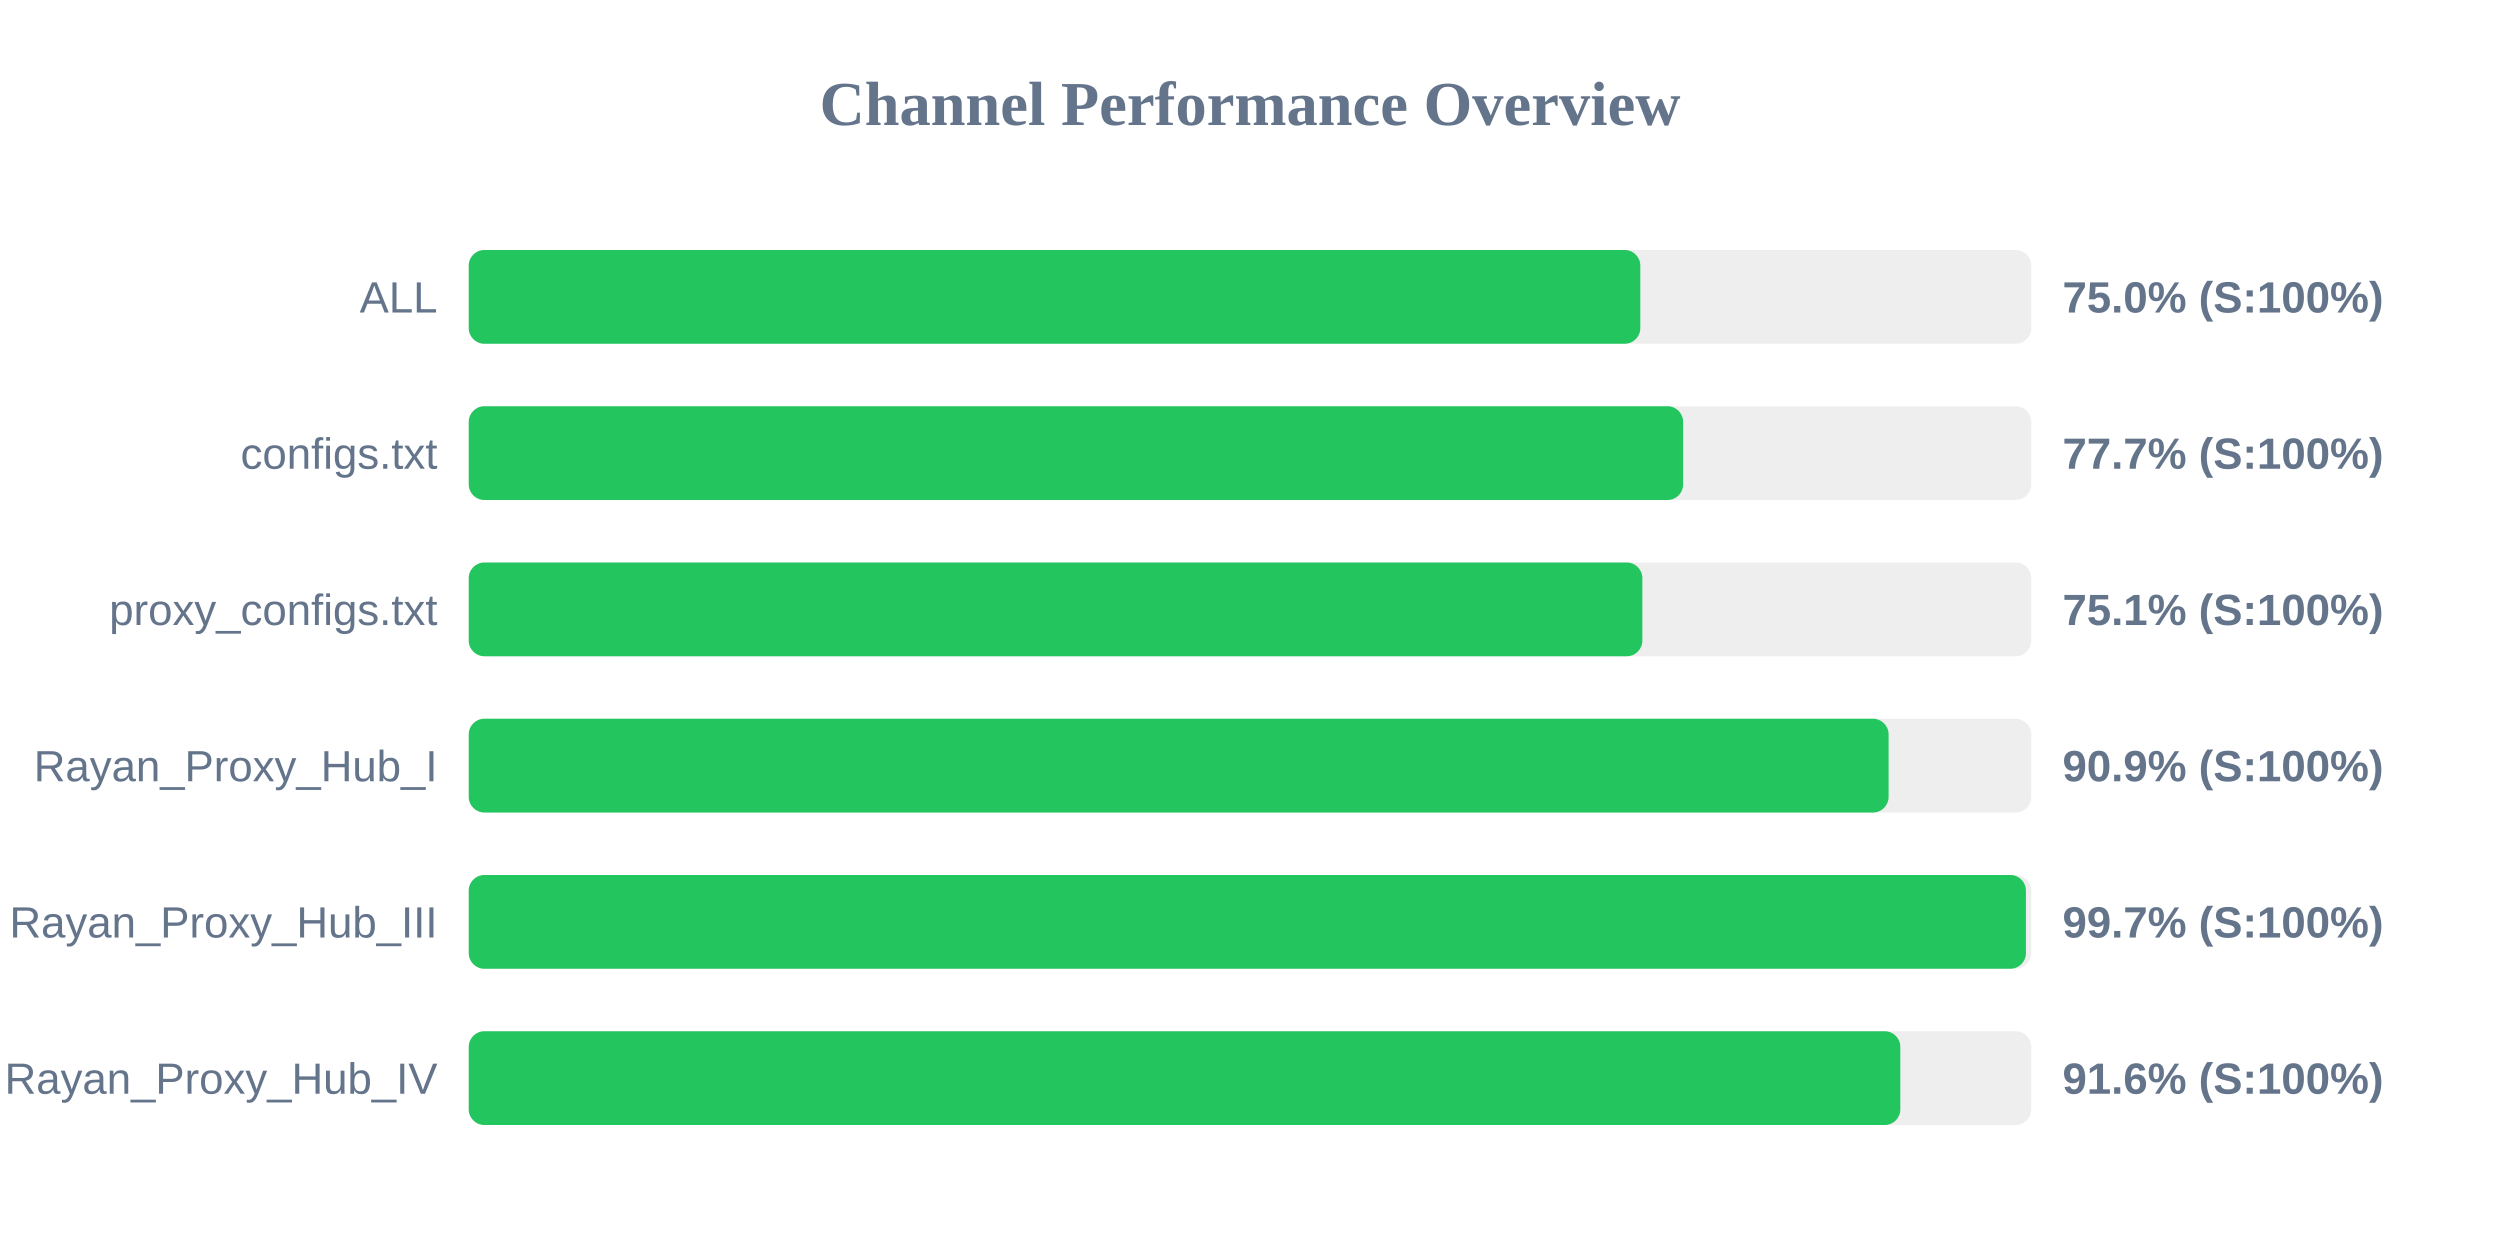
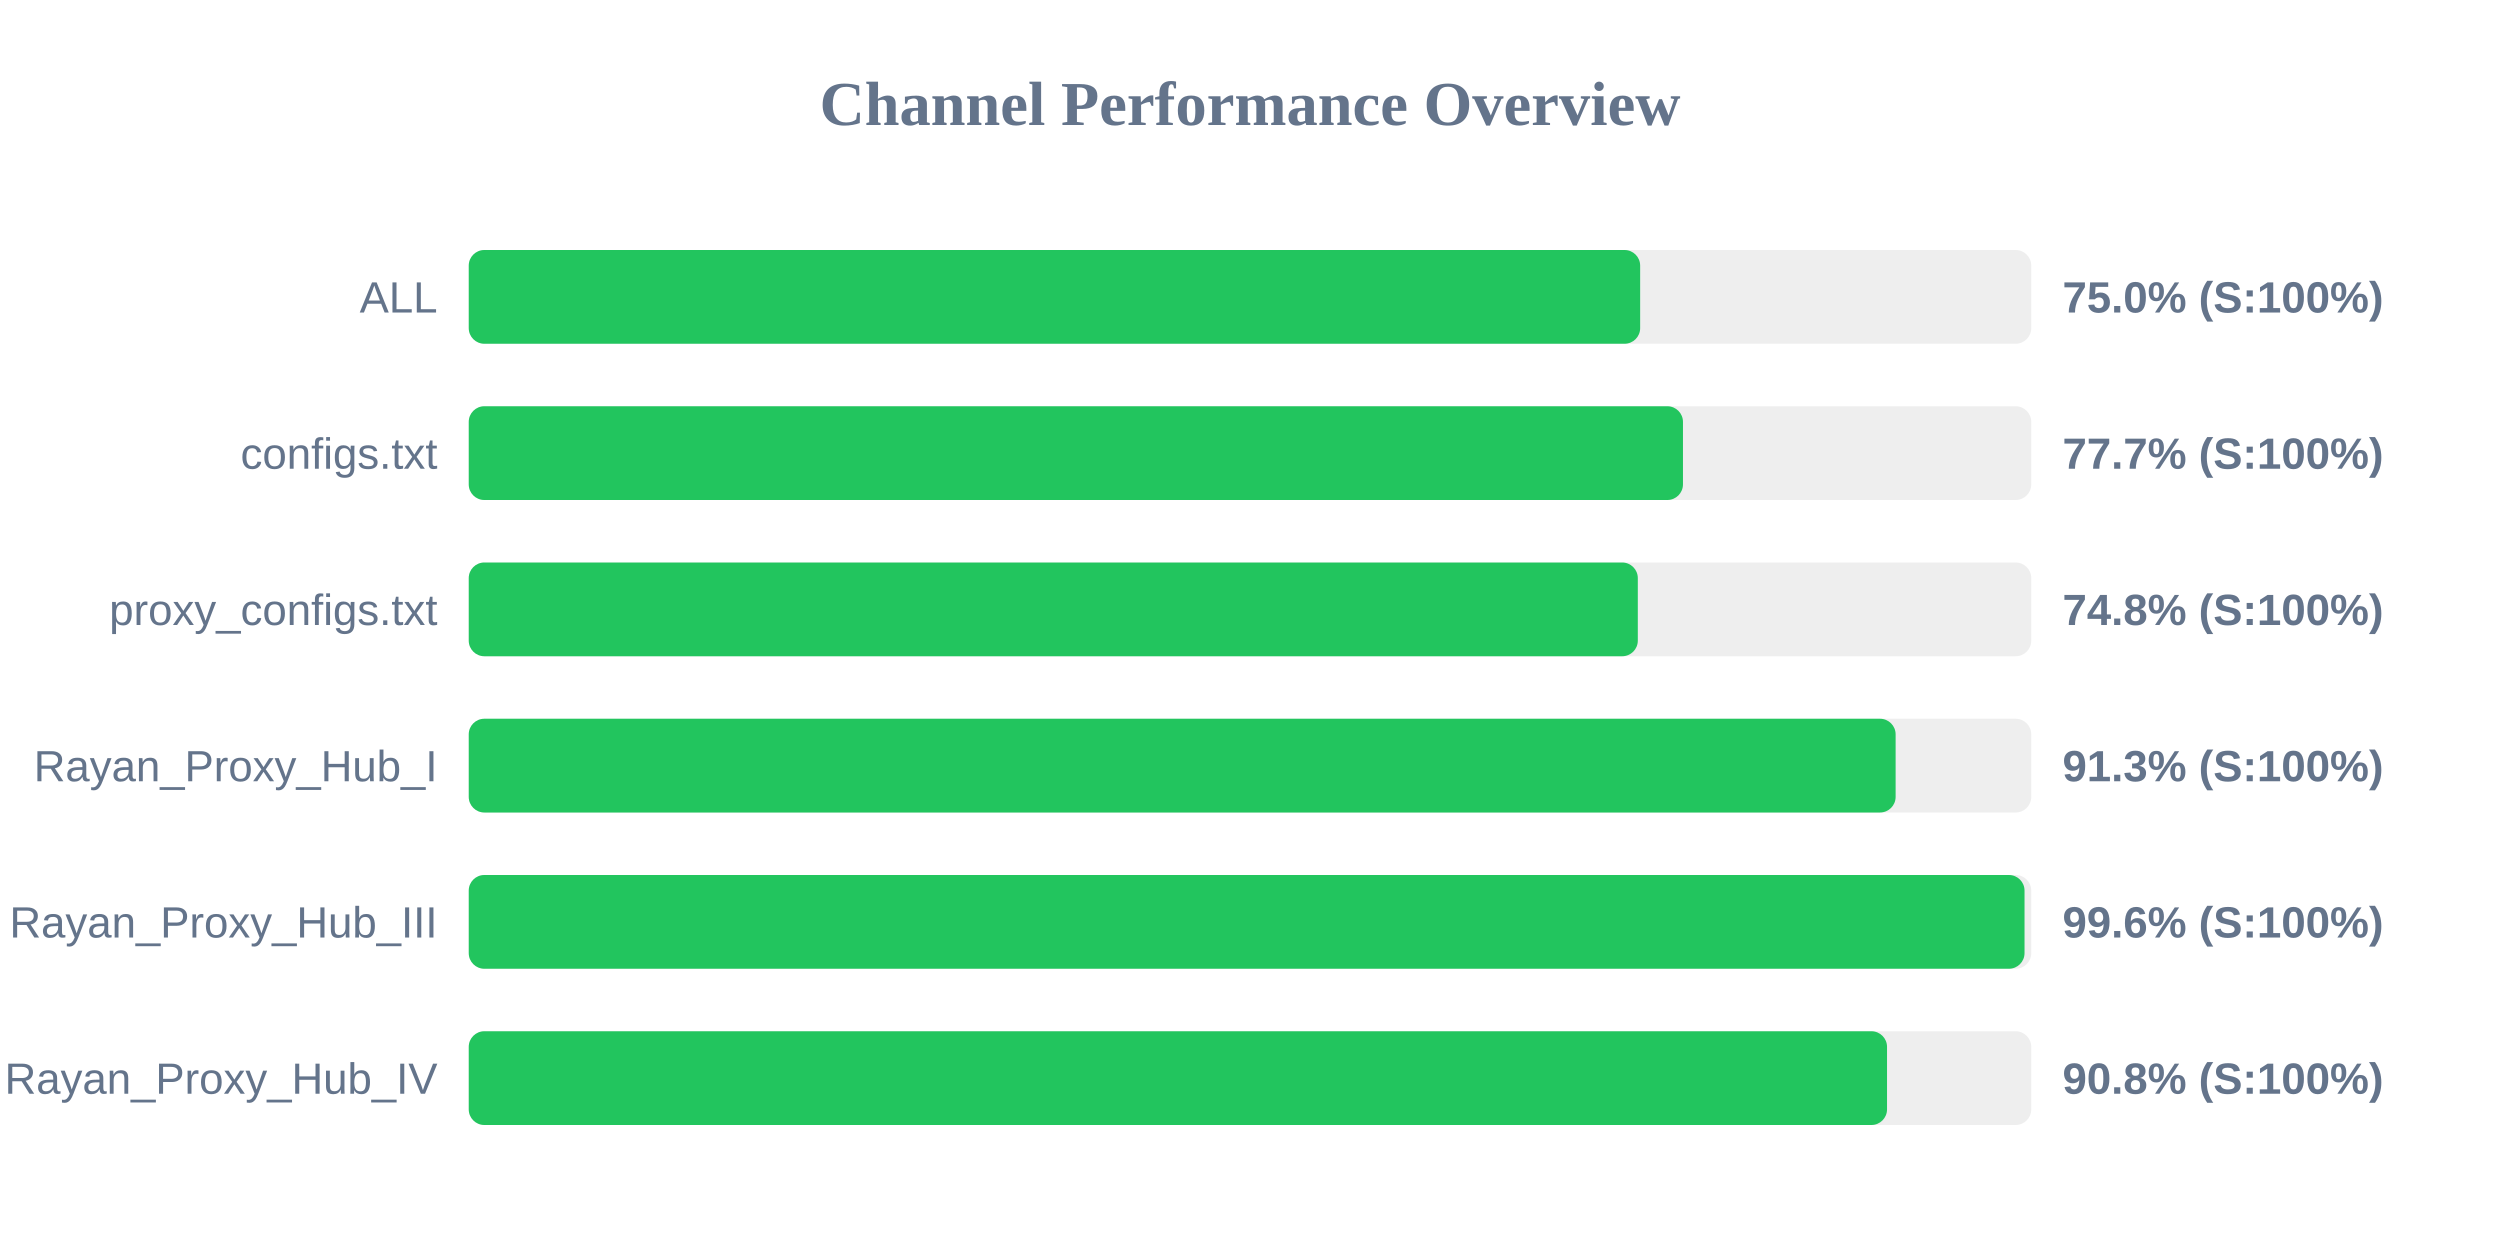
<svg xmlns="http://www.w3.org/2000/svg" width="800" height="400" version="1.1">
  <style>
        .row { font: 14px Arial; fill: #64748b; }
        .score { font: bold 14px Arial; fill: #64748b; }
    </style>
  <text x="400" y="40" text-anchor="middle" font-size="20px" font-weight="bold" fill="#64748b">Channel Performance Overview</text>
  <rect x="150" y="80" width="500" height="30" fill="#eee" rx="5" />
-   <rect x="150" y="80" width="374.9" height="30" fill="#22c55e" rx="5" />
+   <rect x="150" y="80" width="374.85" height="30" fill="#22c55e" rx="5" />
  <text x="140" y="100" text-anchor="end" class="row">ALL</text>
  <text x="660" y="100" text-anchor="start" class="score">75.0% (S:100%)</text>
  <rect x="150" y="130" width="500" height="30" fill="#eee" rx="5" />
-   <rect x="150" y="130" width="388.6" height="30" fill="#22c55e" rx="5" />
+   <rect x="150" y="130" width="388.55" height="30" fill="#22c55e" rx="5" />
  <text x="140" y="150" text-anchor="end" class="row">configs.txt</text>
  <text x="660" y="150" text-anchor="start" class="score">77.7% (S:100%)</text>
  <rect x="150" y="180" width="500" height="30" fill="#eee" rx="5" />
-   <rect x="150" y="180" width="375.55" height="30" fill="#22c55e" rx="5" />
+   <rect x="150" y="180" width="374.1" height="30" fill="#22c55e" rx="5" />
  <text x="140" y="200" text-anchor="end" class="row">proxy_configs.txt</text>
-   <text x="660" y="200" text-anchor="start" class="score">75.1% (S:100%)</text>
+   <text x="660" y="200" text-anchor="start" class="score">74.8% (S:100%)</text>
  <rect x="150" y="230" width="500" height="30" fill="#eee" rx="5" />
-   <rect x="150" y="230" width="454.35" height="30" fill="#22c55e" rx="5" />
+   <rect x="150" y="230" width="456.6" height="30" fill="#22c55e" rx="5" />
  <text x="140" y="250" text-anchor="end" class="row">Rayan_Proxy_Hub_I</text>
-   <text x="660" y="250" text-anchor="start" class="score">90.9% (S:100%)</text>
+   <text x="660" y="250" text-anchor="start" class="score">91.3% (S:100%)</text>
  <rect x="150" y="280" width="500" height="30" fill="#eee" rx="5" />
-   <rect x="150" y="280" width="498.3" height="30" fill="#22c55e" rx="5" />
+   <rect x="150" y="280" width="497.85" height="30" fill="#22c55e" rx="5" />
  <text x="140" y="300" text-anchor="end" class="row">Rayan_Proxy_Hub_III</text>
-   <text x="660" y="300" text-anchor="start" class="score">99.7% (S:100%)</text>
+   <text x="660" y="300" text-anchor="start" class="score">99.6% (S:100%)</text>
  <rect x="150" y="330" width="500" height="30" fill="#eee" rx="5" />
-   <rect x="150" y="330" width="458.1" height="30" fill="#22c55e" rx="5" />
+   <rect x="150" y="330" width="453.85" height="30" fill="#22c55e" rx="5" />
  <text x="140" y="350" text-anchor="end" class="row">Rayan_Proxy_Hub_IV</text>
-   <text x="660" y="350" text-anchor="start" class="score">91.6% (S:100%)</text>
+   <text x="660" y="350" text-anchor="start" class="score">90.8% (S:100%)</text>
</svg>
